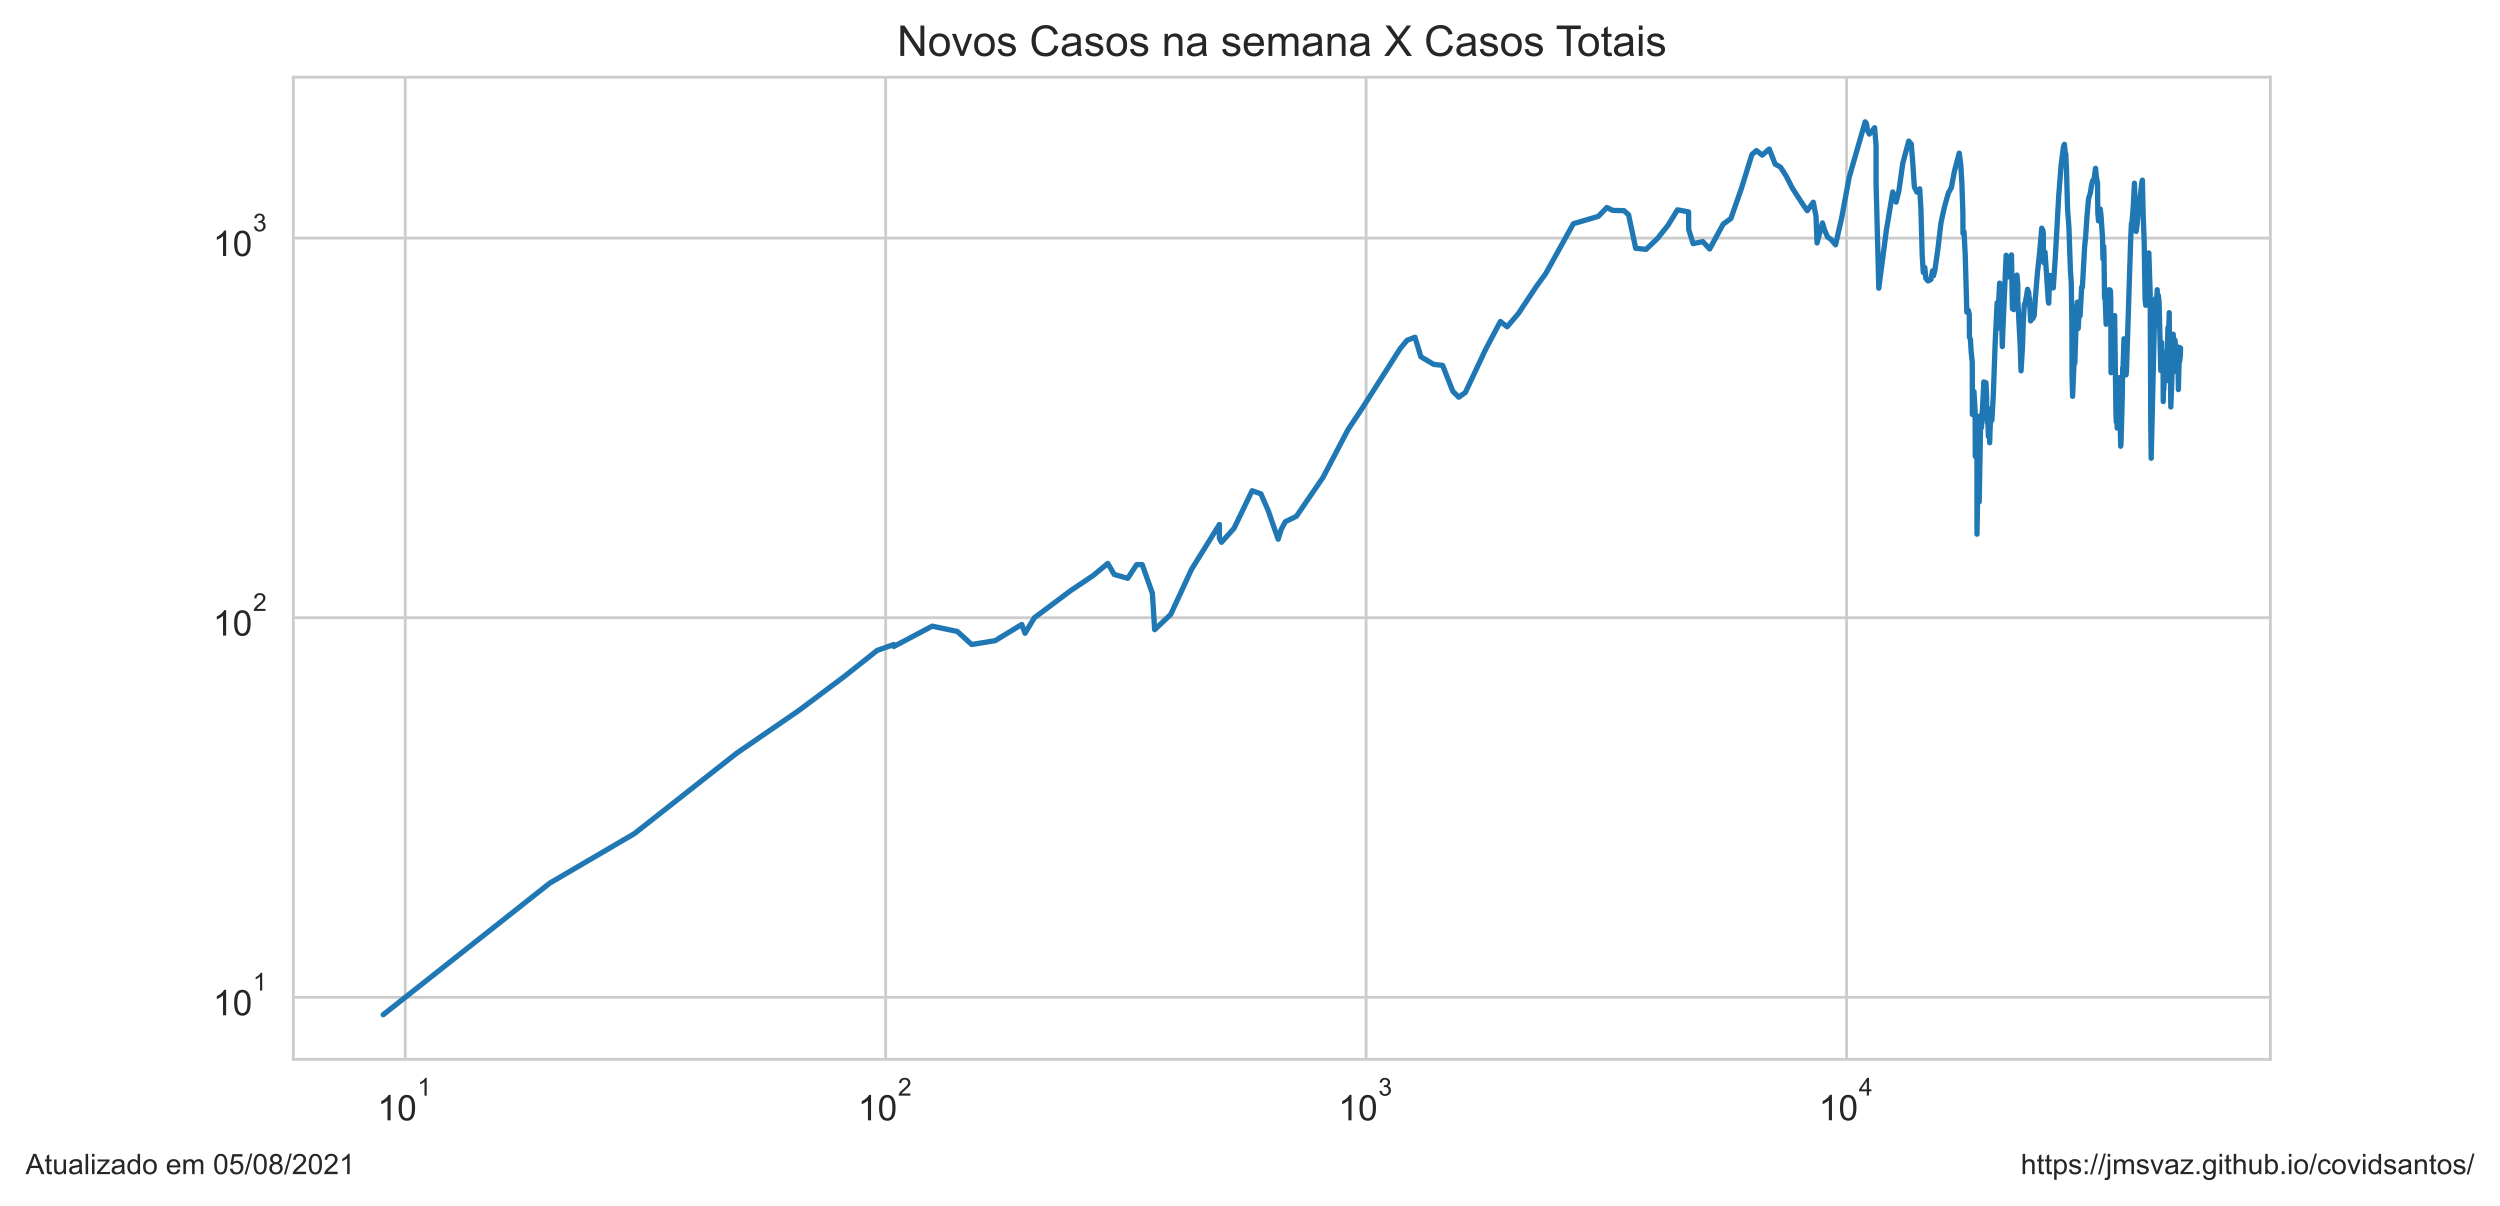
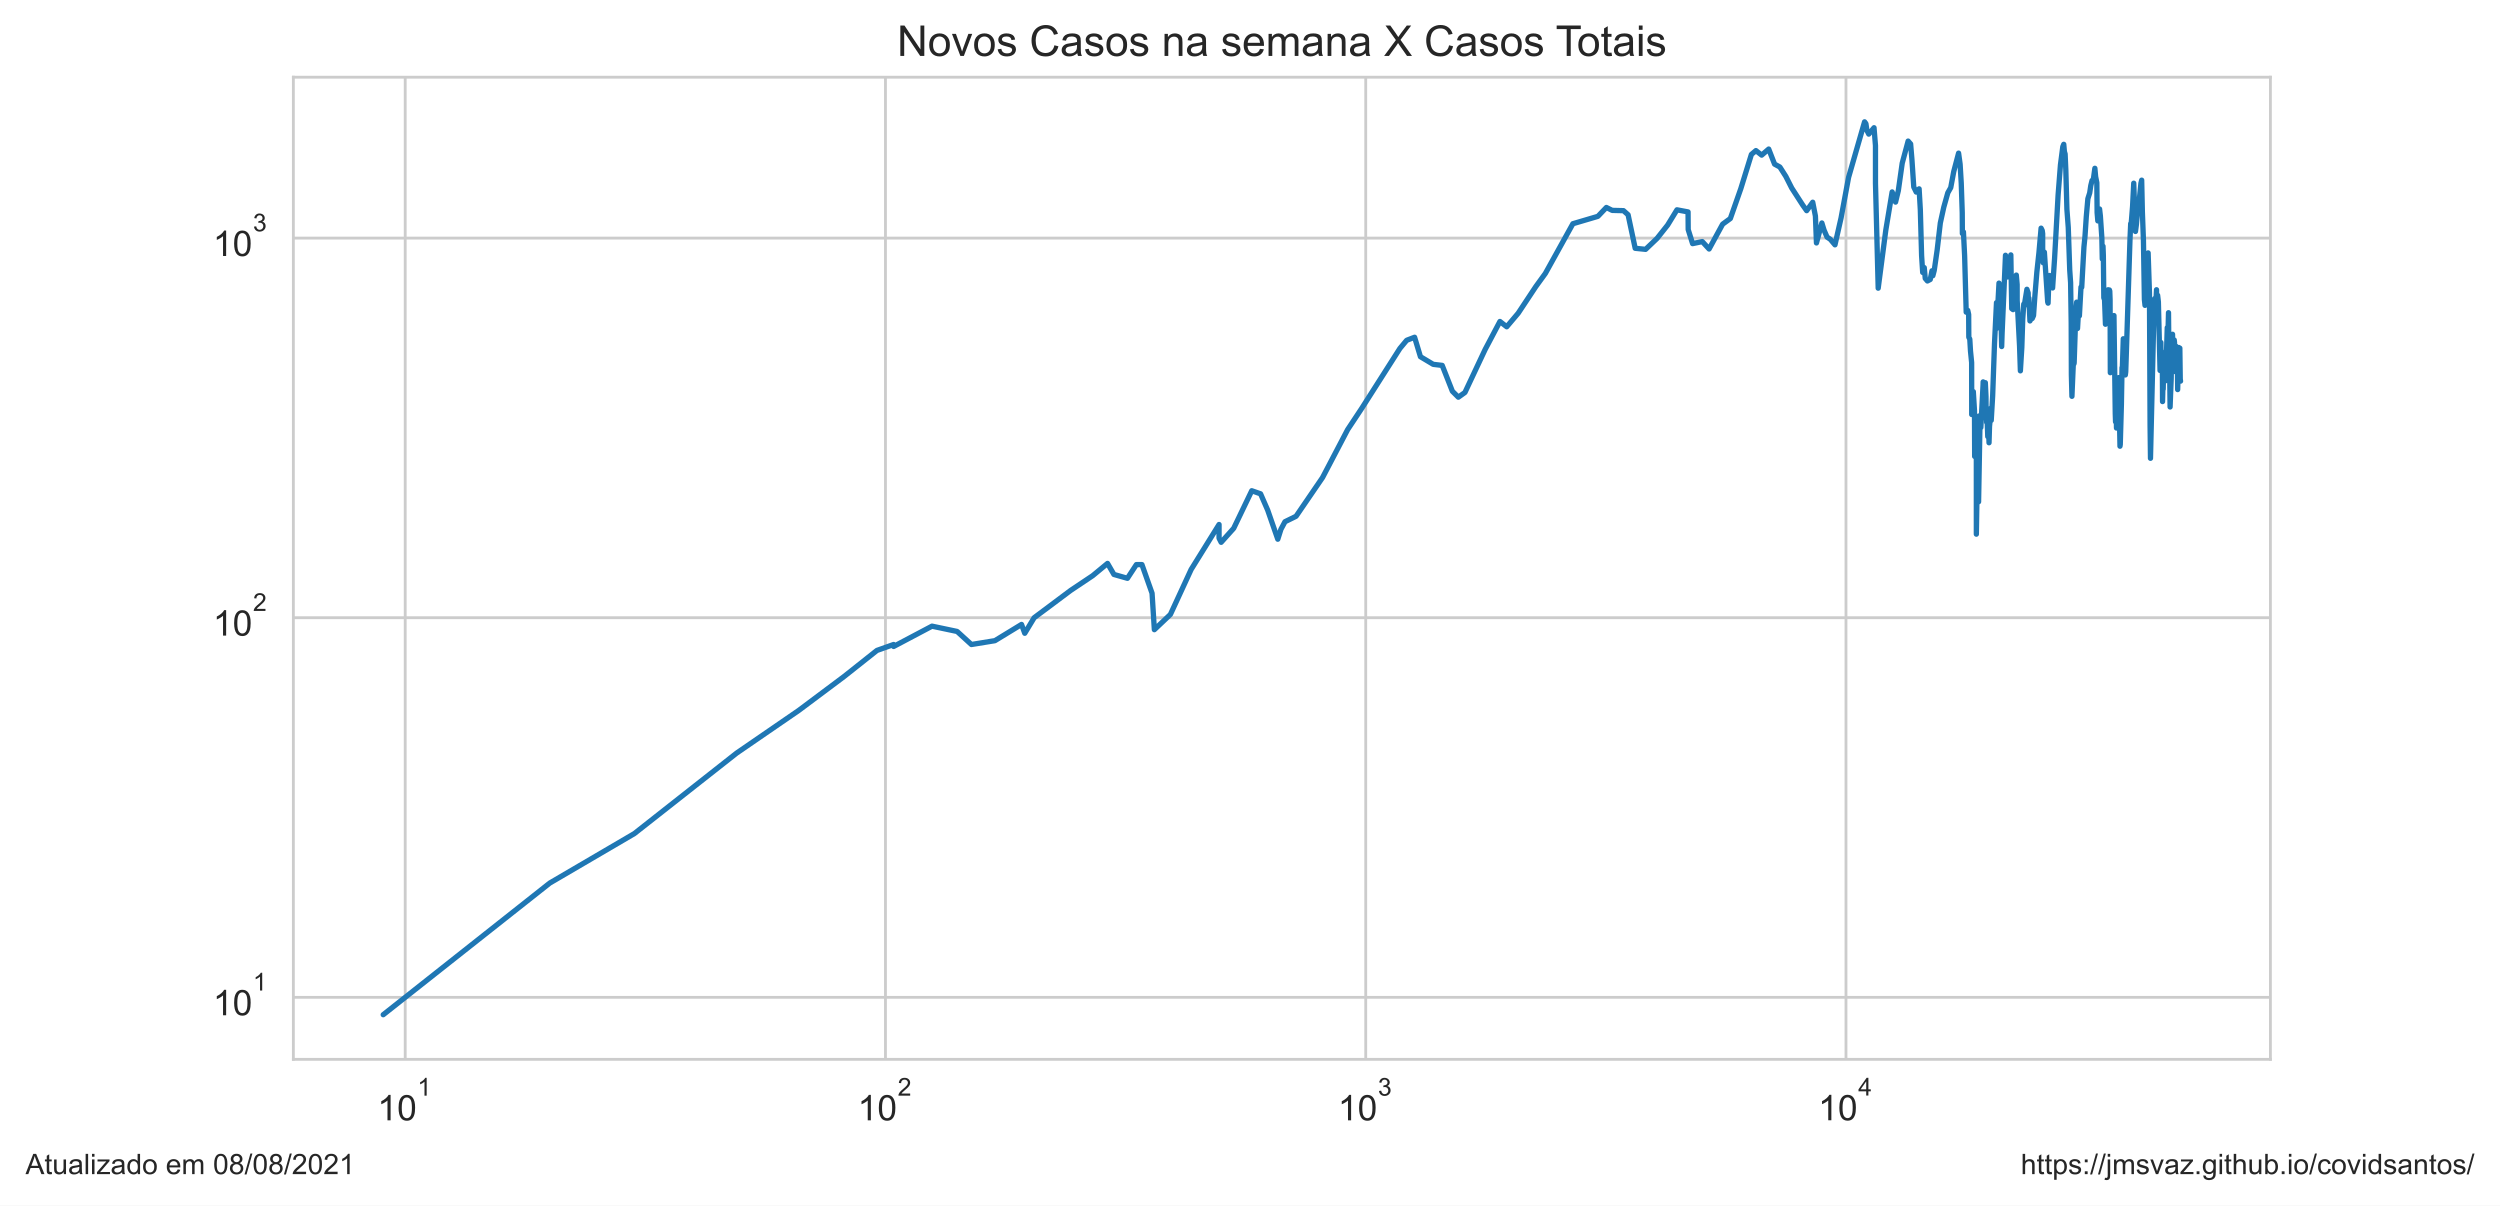
<svg xmlns="http://www.w3.org/2000/svg" xmlns:xlink="http://www.w3.org/1999/xlink" height="340.273pt" version="1.1" viewBox="0 0 705.6 340.273" width="705.6pt">
  <defs>
    <style type="text/css">*{stroke-linecap:butt;stroke-linejoin:round;}</style>
  </defs>
  <g id="figure_1">
    <g id="patch_1">
      <path d="M 0 340.273  L 705.6 340.273  L 705.6 0  L 0 0  z " style="fill:#ffffff;" />
    </g>
    <g id="axes_1">
      <g id="patch_2">
        <path d="M 82.8 298.989  L 640.8 298.989  L 640.8 21.789  L 82.8 21.789  z " style="fill:#ffffff;" />
      </g>
      <g id="matplotlib.axis_1">
        <g id="xtick_1">
          <g id="line2d_1">
-             <path clip-path="url(#pe16bc8bb49)" d="M 114.368 298.989  L 114.368 21.789  " style="fill:none;stroke:#cccccc;stroke-linecap:round;stroke-width:0.8;" />
+             <path clip-path="url(#p29bda30586)" d="M 114.366 298.989  L 114.366 21.789  " style="fill:none;stroke:#cccccc;stroke-linecap:round;stroke-width:0.8;" />
          </g>
          <g id="text_1">
-             <g style="fill:#262626;" transform="translate(106.5184 316.3019)scale(0.1 -0.1)">
+             <g style="fill:#262626;" transform="translate(106.516 316.3019)scale(0.1 -0.1)">
              <defs>
                <path d="M 2384 0  L 1822 0  L 1822 3584  Q 1619 3391 1289 3197  Q 959 3003 697 2906  L 697 3450  Q 1169 3672 1522 3987  Q 1875 4303 2022 4600  L 2384 4600  L 2384 0  z " id="ArialMT-31" transform="scale(0.015625)" />
                <path d="M 266 2259  Q 266 3072 433 3567  Q 600 4063 929 4331  Q 1259 4600 1759 4600  Q 2128 4600 2406 4451  Q 2684 4303 2865 4023  Q 3047 3744 3150 3342  Q 3253 2941 3253 2259  Q 3253 1453 3087 958  Q 2922 463 2592 192  Q 2263 -78 1759 -78  Q 1097 -78 719 397  Q 266 969 266 2259  z M 844 2259  Q 844 1131 1108 757  Q 1372 384 1759 384  Q 2147 384 2411 759  Q 2675 1134 2675 2259  Q 2675 3391 2411 3762  Q 2147 4134 1753 4134  Q 1366 4134 1134 3806  Q 844 3388 844 2259  z " id="ArialMT-30" transform="scale(0.015625)" />
              </defs>
              <use transform="translate(0 0.99375)" xlink:href="#ArialMT-31" />
              <use transform="translate(55.61523 0.99375)" xlink:href="#ArialMT-30" />
              <use transform="translate(112.9728 70.6875)scale(0.7)" xlink:href="#ArialMT-31" />
            </g>
          </g>
        </g>
        <g id="xtick_2">
          <g id="line2d_2">
-             <path clip-path="url(#pe16bc8bb49)" d="M 249.97 298.989  L 249.97 21.789  " style="fill:none;stroke:#cccccc;stroke-linecap:round;stroke-width:0.8;" />
+             <path clip-path="url(#p29bda30586)" d="M 249.914 298.989  L 249.914 21.789  " style="fill:none;stroke:#cccccc;stroke-linecap:round;stroke-width:0.8;" />
          </g>
          <g id="text_2">
-             <g style="fill:#262626;" transform="translate(242.1203 316.3019)scale(0.1 -0.1)">
+             <g style="fill:#262626;" transform="translate(242.064 316.3019)scale(0.1 -0.1)">
              <defs>
                <path d="M 3222 541  L 3222 0  L 194 0  Q 188 203 259 391  Q 375 700 629 1000  Q 884 1300 1366 1694  Q 2113 2306 2375 2664  Q 2638 3022 2638 3341  Q 2638 3675 2398 3904  Q 2159 4134 1775 4134  Q 1369 4134 1125 3890  Q 881 3647 878 3216  L 300 3275  Q 359 3922 746 4261  Q 1134 4600 1788 4600  Q 2447 4600 2831 4234  Q 3216 3869 3216 3328  Q 3216 3053 3103 2787  Q 2991 2522 2730 2228  Q 2469 1934 1863 1422  Q 1356 997 1212 845  Q 1069 694 975 541  L 3222 541  z " id="ArialMT-32" transform="scale(0.015625)" />
              </defs>
              <use transform="translate(0 0.99375)" xlink:href="#ArialMT-31" />
              <use transform="translate(55.61523 0.99375)" xlink:href="#ArialMT-30" />
              <use transform="translate(112.9728 70.6875)scale(0.7)" xlink:href="#ArialMT-32" />
            </g>
          </g>
        </g>
        <g id="xtick_3">
          <g id="line2d_3">
-             <path clip-path="url(#pe16bc8bb49)" d="M 385.572 298.989  L 385.572 21.789  " style="fill:none;stroke:#cccccc;stroke-linecap:round;stroke-width:0.8;" />
+             <path clip-path="url(#p29bda30586)" d="M 385.462 298.989  L 385.462 21.789  " style="fill:none;stroke:#cccccc;stroke-linecap:round;stroke-width:0.8;" />
          </g>
          <g id="text_3">
-             <g style="fill:#262626;" transform="translate(377.7222 316.3019)scale(0.1 -0.1)">
+             <g style="fill:#262626;" transform="translate(377.612 316.3019)scale(0.1 -0.1)">
              <defs>
                <path d="M 269 1209  L 831 1284  Q 928 806 1161 595  Q 1394 384 1728 384  Q 2125 384 2398 659  Q 2672 934 2672 1341  Q 2672 1728 2419 1979  Q 2166 2231 1775 2231  Q 1616 2231 1378 2169  L 1441 2663  Q 1497 2656 1531 2656  Q 1891 2656 2178 2843  Q 2466 3031 2466 3422  Q 2466 3731 2256 3934  Q 2047 4138 1716 4138  Q 1388 4138 1169 3931  Q 950 3725 888 3313  L 325 3413  Q 428 3978 793 4289  Q 1159 4600 1703 4600  Q 2078 4600 2393 4439  Q 2709 4278 2876 4000  Q 3044 3722 3044 3409  Q 3044 3113 2884 2869  Q 2725 2625 2413 2481  Q 2819 2388 3044 2092  Q 3269 1797 3269 1353  Q 3269 753 2831 336  Q 2394 -81 1725 -81  Q 1122 -81 723 278  Q 325 638 269 1209  z " id="ArialMT-33" transform="scale(0.015625)" />
              </defs>
              <use transform="translate(0 0.99375)" xlink:href="#ArialMT-31" />
              <use transform="translate(55.61523 0.99375)" xlink:href="#ArialMT-30" />
              <use transform="translate(112.9728 70.6875)scale(0.7)" xlink:href="#ArialMT-33" />
            </g>
          </g>
        </g>
        <g id="xtick_4">
          <g id="line2d_4">
-             <path clip-path="url(#pe16bc8bb49)" d="M 521.174 298.989  L 521.174 21.789  " style="fill:none;stroke:#cccccc;stroke-linecap:round;stroke-width:0.8;" />
+             <path clip-path="url(#p29bda30586)" d="M 521.01 298.989  L 521.01 21.789  " style="fill:none;stroke:#cccccc;stroke-linecap:round;stroke-width:0.8;" />
          </g>
          <g id="text_4">
-             <g style="fill:#262626;" transform="translate(513.3241 316.2019)scale(0.1 -0.1)">
+             <g style="fill:#262626;" transform="translate(513.1599 316.2019)scale(0.1 -0.1)">
              <defs>
                <path d="M 2069 0  L 2069 1097  L 81 1097  L 81 1613  L 2172 4581  L 2631 4581  L 2631 1613  L 3250 1613  L 3250 1097  L 2631 1097  L 2631 0  L 2069 0  z M 2069 1613  L 2069 3678  L 634 1613  L 2069 1613  z " id="ArialMT-34" transform="scale(0.015625)" />
              </defs>
              <use transform="translate(0 0.201563)" xlink:href="#ArialMT-31" />
              <use transform="translate(55.61523 0.201563)" xlink:href="#ArialMT-30" />
              <use transform="translate(112.9728 69.89531)scale(0.7)" xlink:href="#ArialMT-34" />
            </g>
          </g>
        </g>
        <g id="xtick_5" />
        <g id="xtick_6" />
        <g id="xtick_7" />
        <g id="xtick_8" />
        <g id="xtick_9" />
        <g id="xtick_10" />
        <g id="xtick_11" />
        <g id="xtick_12" />
        <g id="xtick_13" />
        <g id="xtick_14" />
        <g id="xtick_15" />
        <g id="xtick_16" />
        <g id="xtick_17" />
        <g id="xtick_18" />
        <g id="xtick_19" />
        <g id="xtick_20" />
        <g id="xtick_21" />
        <g id="xtick_22" />
        <g id="xtick_23" />
        <g id="xtick_24" />
        <g id="xtick_25" />
        <g id="xtick_26" />
        <g id="xtick_27" />
        <g id="xtick_28" />
        <g id="xtick_29" />
        <g id="xtick_30" />
        <g id="xtick_31" />
        <g id="xtick_32" />
        <g id="xtick_33" />
        <g id="xtick_34" />
        <g id="xtick_35" />
        <g id="xtick_36" />
        <g id="xtick_37" />
        <g id="xtick_38" />
      </g>
      <g id="matplotlib.axis_2">
        <g id="ytick_1">
          <g id="line2d_5">
-             <path clip-path="url(#pe16bc8bb49)" d="M 82.8 281.487  L 640.8 281.487  " style="fill:none;stroke:#cccccc;stroke-linecap:round;stroke-width:0.8;" />
+             <path clip-path="url(#p29bda30586)" d="M 82.8 281.487  L 640.8 281.487  " style="fill:none;stroke:#cccccc;stroke-linecap:round;stroke-width:0.8;" />
          </g>
          <g id="text_5">
            <g style="fill:#262626;" transform="translate(60.1 286.643)scale(0.1 -0.1)">
              <use transform="translate(0 0.99375)" xlink:href="#ArialMT-31" />
              <use transform="translate(55.61523 0.99375)" xlink:href="#ArialMT-30" />
              <use transform="translate(112.9728 70.6875)scale(0.7)" xlink:href="#ArialMT-31" />
            </g>
          </g>
        </g>
        <g id="ytick_2">
          <g id="line2d_6">
-             <path clip-path="url(#pe16bc8bb49)" d="M 82.8 174.342  L 640.8 174.342  " style="fill:none;stroke:#cccccc;stroke-linecap:round;stroke-width:0.8;" />
+             <path clip-path="url(#p29bda30586)" d="M 82.8 174.342  L 640.8 174.342  " style="fill:none;stroke:#cccccc;stroke-linecap:round;stroke-width:0.8;" />
          </g>
          <g id="text_6">
            <g style="fill:#262626;" transform="translate(60.1 179.4987)scale(0.1 -0.1)">
              <use transform="translate(0 0.99375)" xlink:href="#ArialMT-31" />
              <use transform="translate(55.61523 0.99375)" xlink:href="#ArialMT-30" />
              <use transform="translate(112.9728 70.6875)scale(0.7)" xlink:href="#ArialMT-32" />
            </g>
          </g>
        </g>
        <g id="ytick_3">
          <g id="line2d_7">
-             <path clip-path="url(#pe16bc8bb49)" d="M 82.8 67.198  L 640.8 67.198  " style="fill:none;stroke:#cccccc;stroke-linecap:round;stroke-width:0.8;" />
+             <path clip-path="url(#p29bda30586)" d="M 82.8 67.198  L 640.8 67.198  " style="fill:none;stroke:#cccccc;stroke-linecap:round;stroke-width:0.8;" />
          </g>
          <g id="text_7">
            <g style="fill:#262626;" transform="translate(60.1 72.35434)scale(0.1 -0.1)">
              <use transform="translate(0 0.99375)" xlink:href="#ArialMT-31" />
              <use transform="translate(55.61523 0.99375)" xlink:href="#ArialMT-30" />
              <use transform="translate(112.9728 70.6875)scale(0.7)" xlink:href="#ArialMT-33" />
            </g>
          </g>
        </g>
        <g id="ytick_4" />
        <g id="ytick_5" />
        <g id="ytick_6" />
        <g id="ytick_7" />
        <g id="ytick_8" />
        <g id="ytick_9" />
        <g id="ytick_10" />
        <g id="ytick_11" />
        <g id="ytick_12" />
        <g id="ytick_13" />
        <g id="ytick_14" />
        <g id="ytick_15" />
        <g id="ytick_16" />
        <g id="ytick_17" />
        <g id="ytick_18" />
        <g id="ytick_19" />
        <g id="ytick_20" />
        <g id="ytick_21" />
        <g id="ytick_22" />
        <g id="ytick_23" />
      </g>
      <g id="line2d_8">
-         <path clip-path="url(#pe16bc8bb49)" d="M 108.164 286.389  L 155.189 249.233  L 179.067 235.269  L 207.96 212.544  L 225.5 200.499  L 238.283 190.939  L 247.566 183.577  L 252.28 181.905  L 252.28 182.455  L 263.111 176.729  L 270.205 178.222  L 274.24 181.905  L 280.872 180.823  L 288.386 176.242  L 289.3 178.731  L 291.957 174.342  L 302.259 166.641  L 308.464 162.493  L 312.672 159.019  L 314.472 162.134  L 318.285 163.22  L 320.815 159.355  L 322.385 159.355  L 325.242 167.436  L 325.895 177.719  L 330.421 173.421  L 336.279 160.724  L 344.16 148.037  L 344.16 151.894  L 344.752 153.057  L 348.294 149.107  L 353.391 138.508  L 355.88 139.377  L 357.893 143.988  L 360.744 152.182  L 361.635 149.378  L 362.773 147.251  L 365.898 145.716  L 373.38 134.783  L 380.469 121.248  L 384.442 115.258  L 395.22 98.348  L 397.138 96.043  L 399.369 95.186  L 401.023 100.678  L 404.625 102.829  L 407.169 103.13  L 410.036 110.42  L 411.722 112.1  L 413.582 110.775  L 419.298 98.622  L 423.465 90.736  L 425.383 92.226  L 428.617 88.403  L 433.59 80.896  L 436.289 77.176  L 444.066 63.145  L 451.128 61.06  L 453.517 58.559  L 455.165 59.378  L 458.348 59.457  L 459.651 60.614  L 461.659 70.077  L 464.594 70.375  L 467.828 67.291  L 470.811 63.531  L 473.451 59.221  L 476.584 59.813  L 476.622 64.795  L 477.864 68.76  L 480.601 68.186  L 482.528 70.276  L 486.34 63.274  L 488.523 61.676  L 491.482 53.234  L 494.467 43.587  L 495.741 42.507  L 497.369 43.783  L 499.356 42.071  L 501.013 46.327  L 502.503 47.137  L 504.185 49.78  L 505.851 53.062  L 508.953 57.869  L 510.073 59.457  L 511.783 57.076  L 512.545 60.979  L 512.837 68.567  L 514.364 62.933  L 514.976 64.928  L 515.827 66.92  L 516.742 67.525  L 518.066 69.098  L 519.786 61.511  L 521.906 50.069  L 526.422 34.389  L 526.803 34.898  L 527.075 36.796  L 527.606 37.848  L 529.092 36.051  L 529.502 41.105  L 529.502 51.741  L 530.269 81.335  L 532.419 64.928  L 534.207 54.174  L 535.171 57.039  L 535.951 53.823  L 537.049 46.061  L 538.721 39.821  L 539.425 40.629  L 539.787 44.951  L 540.312 52.788  L 541.01 54.209  L 541.825 53.303  L 542.164 59.182  L 542.525 72.152  L 542.832 76.889  L 543.271 75.533  L 543.553 78.581  L 544.166 79.3  L 544.966 78.879  L 545.451 76.432  L 545.701 77.815  L 546.091 76.319  L 546.923 70.525  L 547.81 62.933  L 548.787 58.482  L 549.925 54.42  L 550.751 52.959  L 551.6 48.424  L 552.968 43.224  L 553.399 46.357  L 553.718 51.674  L 553.999 60.012  L 554.036 65.913  L 554.339 65.463  L 554.673 72.204  L 555.118 88.11  L 555.557 87.603  L 555.812 88.772  L 555.855 95.186  L 556.129 95.699  L 556.33 99.081  L 556.653 102.331  L 556.673 116.989  L 556.924 116.989  L 557.129 110.538  L 557.457 115.916  L 557.505 128.819  L 557.762 117.261  L 557.98 128.47  L 557.983 150.759  L 558.263 133.605  L 558.613 141.626  L 558.613 141.626  L 559.048 117.261  L 559.249 120.657  L 559.881 108.573  L 559.902 107.787  L 559.902 114.997  L 560.304 108.686  L 560.518 108.01  L 560.699 111.856  L 560.75 118.226  L 560.892 118.226  L 560.892 119.212  L 560.955 116.315  L 561.206 123.222  L 561.456 121.248  L 561.563 124.96  L 561.702 120.364  L 561.882 118.365  L 562.012 115.258  L 562.185 118.646  L 562.586 111.735  L 563.106 97.005  L 563.669 85.418  L 563.689 92.706  L 564.378 79.907  L 564.646 82.549  L 564.91 88.403  L 565.133 97.806  L 565.256 94.012  L 565.256 94.012  L 566.212 72.049  L 566.611 77.292  L 566.828 78.167  L 567.148 76.774  L 567.72 71.946  L 567.72 71.946  L 567.973 87.1  L 568.349 87.387  L 568.839 80.337  L 569.265 77.64  L 569.501 80.337  L 569.509 85.144  L 569.517 84.939  L 570.184 97.716  L 570.417 104.666  L 570.821 98.076  L 571.082 90.046  L 571.371 85.833  L 571.622 85.556  L 572.258 81.651  L 572.611 82.678  L 572.69 86.252  L 572.81 84.129  L 573.115 90.582  L 573.482 89.895  L 573.758 89.895  L 574.128 89.068  L 574.508 83.596  L 575.067 76.774  L 575.661 71.281  L 576.265 64.399  L 576.585 65.061  L 576.709 65.958  L 576.709 69.978  L 576.858 74.162  L 577.193 71.179  L 578.125 85.212  L 578.235 85.556  L 578.351 82.098  L 578.654 77.756  L 578.884 80.337  L 579.239 79.846  L 579.513 81.272  L 580.07 72.988  L 581.069 55.026  L 581.73 46.536  L 582.396 41.398  L 582.664 40.734  L 582.839 42.781  L 583.046 43.475  L 583.249 48.083  L 583.552 59.065  L 583.935 64.18  L 584.347 76.206  L 584.597 79.785  L 584.763 91.046  L 584.813 105.825  L 584.971 111.856  L 585.419 101.254  L 585.524 102.729  L 585.599 102.43  L 586.094 87.387  L 586.307 85.281  L 586.4 91.279  L 586.552 92.706  L 586.867 87.243  L 587.079 89.143  L 587.529 81.021  L 587.735 81.084  L 588.363 69.683  L 588.654 66.781  L 589.026 61.142  L 589.472 56.076  L 589.987 54.456  L 590.294 52.38  L 590.65 50.947  L 590.969 51.013  L 591.446 47.501  L 591.665 49.876  L 592.001 51.575  L 592.086 60.012  L 592.281 62.342  L 592.771 58.987  L 592.995 60.897  L 593.42 67.152  L 593.539 73.094  L 593.744 69.487  L 593.843 72.152  L 593.973 84.062  L 594.18 84.6  L 594.435 91.514  L 594.591 89.743  L 595.073 82.162  L 595.211 81.779  L 595.395 82.484  L 595.547 81.842  L 595.653 82.162  L 595.743 84.667  L 595.811 105.189  L 596.38 91.357  L 596.526 91.514  L 596.754 89.895  L 596.757 91.671  L 596.838 89.068  L 597.205 116.718  L 597.286 119.069  L 597.351 113.969  L 597.409 115.783  L 597.478 116.182  L 597.551 120.804  L 597.647 116.853  L 597.741 118.505  L 598.088 107.234  L 598.166 106.578  L 598.538 125.936  L 598.62 125.445  L 598.935 114.224  L 599.119 103.738  L 599.183 104.666  L 599.472 95.613  L 599.556 101.546  L 599.716 99.452  L 600.047 105.825  L 600.16 104.979  L 600.317 100.202  L 601.357 67.713  L 601.562 63.103  L 601.712 63.018  L 602.095 58.213  L 602.422 51.708  L 602.907 65.328  L 603.173 63.359  L 603.754 56.74  L 603.914 57.188  L 604.452 51.741  L 604.665 50.849  L 604.862 59.853  L 605.164 67.901  L 605.431 84.532  L 605.606 86.182  L 605.785 81.335  L 605.867 82.939  L 606.486 71.382  L 606.861 82.678  L 607.035 119.929  L 607.15 129.347  L 608.143 87.315  L 608.343 84.263  L 608.648 85.903  L 608.854 81.779  L 608.954 90.428  L 609.163 83.332  L 609.379 85.212  L 609.852 104.562  L 610.075 96.653  L 610.125 100.202  L 610.221 99.081  L 610.403 101.937  L 610.488 100.392  L 610.555 113.337  L 610.646 109.603  L 610.738 109.835  L 610.845 104.666  L 610.897 104.77  L 610.976 104.874  L 611.248 102.331  L 611.349 101.643  L 611.434 107.454  L 611.887 92.465  L 612.015 97.093  L 612.238 88.257  L 612.302 94.68  L 612.412 94.428  L 612.568 105.294  L 612.687 114.867  L 612.921 108.8  L 612.997 106.905  L 613.158 97.27  L 613.192 99.173  L 613.377 94.345  L 613.449 97.986  L 613.569 97.181  L 613.639 97.537  L 613.711 104.354  L 613.854 95.957  L 613.934 96.653  L 614.025 102.232  L 614.112 104.874  L 614.343 97.716  L 614.485 103.943  L 614.52 103.534  L 614.713 99.732  L 614.824 109.952  L 615.139 98.076  L 615.189 102.035  L 615.379 100.392  L 615.436 98.257  L 615.436 98.257  " style="fill:none;stroke:#1f77b4;stroke-linecap:round;stroke-width:1.5;" />
+         <path clip-path="url(#p29bda30586)" d="M 108.164 286.389  L 155.17 249.233  L 179.039 235.269  L 207.921 212.544  L 225.454 200.499  L 238.232 190.939  L 247.511 183.577  L 252.223 181.905  L 252.223 182.455  L 263.05 176.729  L 270.14 178.222  L 274.174 181.905  L 280.804 180.823  L 288.315 176.242  L 289.228 178.731  L 291.884 174.342  L 302.182 166.641  L 308.384 162.493  L 312.591 159.019  L 314.39 162.134  L 318.202 163.22  L 320.73 159.355  L 322.3 159.355  L 325.156 167.436  L 325.808 177.719  L 330.333 173.421  L 336.189 160.724  L 344.066 148.037  L 344.066 151.894  L 344.658 153.057  L 348.199 149.107  L 353.294 138.508  L 355.782 139.377  L 357.794 143.988  L 360.644 152.182  L 361.534 149.378  L 362.672 147.251  L 365.796 145.716  L 373.275 134.783  L 380.361 121.248  L 384.333 115.258  L 395.106 98.348  L 397.023 96.043  L 399.254 95.186  L 400.907 100.678  L 404.508 102.829  L 407.05 103.13  L 409.917 110.42  L 411.602 112.1  L 413.46 110.775  L 419.174 98.622  L 423.339 90.736  L 425.257 92.226  L 428.49 88.403  L 433.461 80.896  L 436.159 77.176  L 443.932 63.145  L 450.992 61.06  L 453.38 58.559  L 455.028 59.378  L 458.208 59.457  L 459.511 60.614  L 461.518 70.077  L 464.452 70.375  L 467.685 67.291  L 470.667 63.531  L 473.306 59.221  L 476.438 59.813  L 476.476 64.795  L 477.717 68.76  L 480.453 68.186  L 482.379 70.276  L 486.19 63.274  L 488.372 61.676  L 491.33 53.234  L 494.313 43.587  L 495.587 42.507  L 497.215 43.783  L 499.2 42.071  L 500.857 46.327  L 502.346 47.137  L 504.028 49.78  L 505.693 53.062  L 508.794 57.869  L 509.913 59.457  L 511.623 57.076  L 512.384 60.979  L 512.676 68.567  L 514.203 62.933  L 514.814 64.928  L 515.665 66.92  L 516.579 67.525  L 517.904 69.098  L 519.622 61.511  L 521.741 50.069  L 526.256 34.389  L 526.637 34.898  L 526.909 36.796  L 527.439 37.848  L 528.924 36.051  L 529.335 41.105  L 529.335 51.741  L 530.101 81.335  L 532.251 64.928  L 534.037 54.174  L 535.001 57.039  L 535.781 53.823  L 536.879 46.061  L 538.55 39.821  L 539.254 40.629  L 539.615 44.951  L 540.141 52.788  L 540.838 54.209  L 541.652 53.303  L 541.991 59.182  L 542.353 72.152  L 542.659 76.889  L 543.098 75.533  L 543.38 78.581  L 543.993 79.3  L 544.792 78.879  L 545.278 76.432  L 545.527 77.815  L 545.917 76.319  L 546.748 70.525  L 547.635 62.933  L 548.612 58.482  L 549.75 54.42  L 550.575 52.959  L 551.424 48.424  L 552.791 43.224  L 553.222 46.357  L 553.541 51.674  L 553.822 60.012  L 553.859 65.913  L 554.161 65.463  L 554.496 72.204  L 554.941 88.11  L 555.379 87.603  L 555.635 88.772  L 555.677 95.186  L 555.951 95.699  L 556.152 99.081  L 556.475 102.331  L 556.495 116.989  L 556.745 116.989  L 556.95 110.538  L 557.279 115.916  L 557.326 128.819  L 557.583 117.261  L 557.801 128.47  L 557.804 150.759  L 558.084 133.605  L 558.434 141.626  L 558.434 141.626  L 558.869 117.261  L 559.07 120.657  L 559.701 108.573  L 559.723 107.787  L 559.723 114.997  L 560.124 108.686  L 560.339 108.01  L 560.519 111.856  L 560.571 118.226  L 560.712 118.226  L 560.712 119.212  L 560.775 116.315  L 561.026 123.222  L 561.276 121.248  L 561.383 124.96  L 561.522 120.364  L 561.702 118.365  L 561.832 115.258  L 562.005 118.646  L 562.406 111.735  L 562.925 97.005  L 563.488 85.418  L 563.508 92.706  L 564.196 79.907  L 564.464 82.549  L 564.728 88.403  L 564.952 97.806  L 565.074 94.012  L 565.074 94.012  L 566.03 72.049  L 566.429 77.292  L 566.646 78.167  L 566.965 76.774  L 567.537 71.946  L 567.537 71.946  L 567.79 87.1  L 568.167 87.387  L 568.656 80.337  L 569.082 77.64  L 569.318 80.337  L 569.326 85.144  L 569.333 84.939  L 570 97.716  L 570.233 104.666  L 570.637 98.076  L 570.898 90.046  L 571.187 85.833  L 571.438 85.556  L 572.074 81.651  L 572.427 82.678  L 572.505 86.252  L 572.625 84.129  L 572.931 90.582  L 573.297 89.895  L 573.573 89.895  L 573.943 89.068  L 574.323 83.596  L 574.882 76.774  L 575.475 71.281  L 576.079 64.399  L 576.399 65.061  L 576.523 65.958  L 576.523 69.978  L 576.672 74.162  L 577.007 71.179  L 577.939 85.212  L 578.048 85.556  L 578.164 82.098  L 578.467 77.756  L 578.697 80.337  L 579.052 79.846  L 579.325 81.272  L 579.882 72.988  L 580.881 55.026  L 581.541 46.536  L 582.207 41.398  L 582.475 40.734  L 582.651 42.781  L 582.857 43.475  L 583.061 48.083  L 583.363 59.065  L 583.746 64.18  L 584.158 76.206  L 584.407 79.785  L 584.574 91.046  L 584.623 105.825  L 584.781 111.856  L 585.23 101.254  L 585.334 102.729  L 585.409 102.43  L 585.904 87.387  L 586.117 85.281  L 586.21 91.279  L 586.362 92.706  L 586.677 87.243  L 586.889 89.143  L 587.339 81.021  L 587.545 81.084  L 588.172 69.683  L 588.463 66.781  L 588.835 61.142  L 589.281 56.076  L 589.796 54.456  L 590.102 52.38  L 590.458 50.947  L 590.777 51.013  L 591.254 47.501  L 591.473 49.876  L 591.809 51.575  L 591.893 60.012  L 592.089 62.342  L 592.578 58.987  L 592.803 60.897  L 593.227 67.152  L 593.346 73.094  L 593.551 69.487  L 593.65 72.152  L 593.78 84.062  L 593.987 84.6  L 594.242 91.514  L 594.398 89.743  L 594.88 82.162  L 595.017 81.779  L 595.201 82.484  L 595.353 81.842  L 595.459 82.162  L 595.549 84.667  L 595.617 105.189  L 596.186 91.357  L 596.332 91.514  L 596.559 89.895  L 596.563 91.671  L 596.644 89.068  L 597.011 116.718  L 597.092 119.069  L 597.157 113.969  L 597.215 115.783  L 597.284 116.182  L 597.356 120.804  L 597.453 116.853  L 597.546 118.505  L 597.893 107.234  L 597.971 106.578  L 598.343 125.936  L 598.425 125.445  L 598.74 114.224  L 598.924 103.738  L 598.988 104.666  L 599.277 95.613  L 599.361 101.546  L 599.521 99.452  L 599.852 105.825  L 599.964 104.979  L 600.121 100.202  L 601.161 67.713  L 601.366 63.103  L 601.516 63.018  L 601.898 58.213  L 602.225 51.708  L 602.711 65.328  L 602.976 63.359  L 603.557 56.74  L 603.717 57.188  L 604.255 51.741  L 604.468 50.849  L 604.664 59.853  L 604.966 67.901  L 605.233 84.532  L 605.409 86.182  L 605.587 81.335  L 605.669 82.939  L 606.288 71.382  L 606.663 82.678  L 606.837 119.929  L 606.952 129.347  L 607.944 87.315  L 608.144 84.263  L 608.449 85.903  L 608.655 81.779  L 608.755 90.428  L 608.964 83.332  L 609.18 85.212  L 609.652 104.562  L 609.875 96.653  L 609.926 100.202  L 610.022 99.081  L 610.203 101.937  L 610.289 100.392  L 610.356 113.337  L 610.446 109.603  L 610.539 109.835  L 610.645 104.666  L 610.697 104.77  L 610.776 104.874  L 611.049 102.331  L 611.149 101.643  L 611.234 107.454  L 611.687 92.465  L 611.815 97.093  L 612.038 88.257  L 612.101 94.68  L 612.212 94.428  L 612.368 105.294  L 612.486 114.867  L 612.721 108.8  L 612.796 106.905  L 612.957 97.27  L 612.992 99.173  L 613.176 94.345  L 613.248 97.986  L 613.368 97.181  L 613.438 97.537  L 613.51 104.354  L 613.653 95.957  L 613.733 96.653  L 613.824 102.232  L 613.911 104.874  L 614.141 97.716  L 614.284 103.943  L 614.319 103.534  L 614.512 99.732  L 614.622 109.952  L 614.937 98.076  L 614.987 102.035  L 615.178 100.392  L 615.235 98.257  L 615.351 107.014  L 615.436 107.565  L 615.436 107.565  " style="fill:none;stroke:#1f77b4;stroke-linecap:round;stroke-width:1.5;" />
      </g>
      <g id="patch_3">
        <path d="M 82.8 298.989  L 82.8 21.789  " style="fill:none;stroke:#cccccc;stroke-linecap:square;stroke-linejoin:miter;stroke-width:0.8;" />
      </g>
      <g id="patch_4">
        <path d="M 640.8 298.989  L 640.8 21.789  " style="fill:none;stroke:#cccccc;stroke-linecap:square;stroke-linejoin:miter;stroke-width:0.8;" />
      </g>
      <g id="patch_5">
        <path d="M 82.8 298.989  L 640.8 298.989  " style="fill:none;stroke:#cccccc;stroke-linecap:square;stroke-linejoin:miter;stroke-width:0.8;" />
      </g>
      <g id="patch_6">
        <path d="M 82.8 21.789  L 640.8 21.789  " style="fill:none;stroke:#cccccc;stroke-linecap:square;stroke-linejoin:miter;stroke-width:0.8;" />
      </g>
      <g id="text_8">
        <g style="fill:#262626;" transform="translate(253.1953 15.78937)scale(0.12 -0.12)">
          <defs>
            <path d="M 488 0  L 488 4581  L 1109 4581  L 3516 984  L 3516 4581  L 4097 4581  L 4097 0  L 3475 0  L 1069 3600  L 1069 0  L 488 0  z " id="ArialMT-4e" transform="scale(0.015625)" />
            <path d="M 213 1659  Q 213 2581 725 3025  Q 1153 3394 1769 3394  Q 2453 3394 2887 2945  Q 3322 2497 3322 1706  Q 3322 1066 3130 698  Q 2938 331 2570 128  Q 2203 -75 1769 -75  Q 1072 -75 642 372  Q 213 819 213 1659  z M 791 1659  Q 791 1022 1069 705  Q 1347 388 1769 388  Q 2188 388 2466 706  Q 2744 1025 2744 1678  Q 2744 2294 2464 2611  Q 2184 2928 1769 2928  Q 1347 2928 1069 2612  Q 791 2297 791 1659  z " id="ArialMT-6f" transform="scale(0.015625)" />
            <path d="M 1344 0  L 81 3319  L 675 3319  L 1388 1331  Q 1503 1009 1600 663  Q 1675 925 1809 1294  L 2547 3319  L 3125 3319  L 1869 0  L 1344 0  z " id="ArialMT-76" transform="scale(0.015625)" />
            <path d="M 197 991  L 753 1078  Q 800 744 1014 566  Q 1228 388 1613 388  Q 2000 388 2187 545  Q 2375 703 2375 916  Q 2375 1106 2209 1216  Q 2094 1291 1634 1406  Q 1016 1563 777 1677  Q 538 1791 414 1992  Q 291 2194 291 2438  Q 291 2659 392 2848  Q 494 3038 669 3163  Q 800 3259 1026 3326  Q 1253 3394 1513 3394  Q 1903 3394 2198 3281  Q 2494 3169 2634 2976  Q 2775 2784 2828 2463  L 2278 2388  Q 2241 2644 2061 2787  Q 1881 2931 1553 2931  Q 1166 2931 1000 2803  Q 834 2675 834 2503  Q 834 2394 903 2306  Q 972 2216 1119 2156  Q 1203 2125 1616 2013  Q 2213 1853 2448 1751  Q 2684 1650 2818 1456  Q 2953 1263 2953 975  Q 2953 694 2789 445  Q 2625 197 2315 61  Q 2006 -75 1616 -75  Q 969 -75 630 194  Q 291 463 197 991  z " id="ArialMT-73" transform="scale(0.015625)" />
            <path id="ArialMT-20" transform="scale(0.015625)" />
            <path d="M 3763 1606  L 4369 1453  Q 4178 706 3683 314  Q 3188 -78 2472 -78  Q 1731 -78 1267 223  Q 803 525 561 1097  Q 319 1669 319 2325  Q 319 3041 592 3573  Q 866 4106 1370 4382  Q 1875 4659 2481 4659  Q 3169 4659 3637 4309  Q 4106 3959 4291 3325  L 3694 3184  Q 3534 3684 3231 3912  Q 2928 4141 2469 4141  Q 1941 4141 1586 3887  Q 1231 3634 1087 3207  Q 944 2781 944 2328  Q 944 1744 1114 1308  Q 1284 872 1643 656  Q 2003 441 2422 441  Q 2931 441 3284 734  Q 3638 1028 3763 1606  z " id="ArialMT-43" transform="scale(0.015625)" />
            <path d="M 2588 409  Q 2275 144 1986 34  Q 1697 -75 1366 -75  Q 819 -75 525 192  Q 231 459 231 875  Q 231 1119 342 1320  Q 453 1522 633 1644  Q 813 1766 1038 1828  Q 1203 1872 1538 1913  Q 2219 1994 2541 2106  Q 2544 2222 2544 2253  Q 2544 2597 2384 2738  Q 2169 2928 1744 2928  Q 1347 2928 1158 2789  Q 969 2650 878 2297  L 328 2372  Q 403 2725 575 2942  Q 747 3159 1072 3276  Q 1397 3394 1825 3394  Q 2250 3394 2515 3294  Q 2781 3194 2906 3042  Q 3031 2891 3081 2659  Q 3109 2516 3109 2141  L 3109 1391  Q 3109 606 3145 398  Q 3181 191 3288 0  L 2700 0  Q 2613 175 2588 409  z M 2541 1666  Q 2234 1541 1622 1453  Q 1275 1403 1131 1340  Q 988 1278 909 1158  Q 831 1038 831 891  Q 831 666 1001 516  Q 1172 366 1500 366  Q 1825 366 2078 508  Q 2331 650 2450 897  Q 2541 1088 2541 1459  L 2541 1666  z " id="ArialMT-61" transform="scale(0.015625)" />
            <path d="M 422 0  L 422 3319  L 928 3319  L 928 2847  Q 1294 3394 1984 3394  Q 2284 3394 2536 3286  Q 2788 3178 2913 3003  Q 3038 2828 3088 2588  Q 3119 2431 3119 2041  L 3119 0  L 2556 0  L 2556 2019  Q 2556 2363 2490 2533  Q 2425 2703 2258 2804  Q 2091 2906 1866 2906  Q 1506 2906 1245 2678  Q 984 2450 984 1813  L 984 0  L 422 0  z " id="ArialMT-6e" transform="scale(0.015625)" />
            <path d="M 2694 1069  L 3275 997  Q 3138 488 2766 206  Q 2394 -75 1816 -75  Q 1088 -75 661 373  Q 234 822 234 1631  Q 234 2469 665 2931  Q 1097 3394 1784 3394  Q 2450 3394 2872 2941  Q 3294 2488 3294 1666  Q 3294 1616 3291 1516  L 816 1516  Q 847 969 1125 678  Q 1403 388 1819 388  Q 2128 388 2347 550  Q 2566 713 2694 1069  z M 847 1978  L 2700 1978  Q 2663 2397 2488 2606  Q 2219 2931 1791 2931  Q 1403 2931 1139 2672  Q 875 2413 847 1978  z " id="ArialMT-65" transform="scale(0.015625)" />
            <path d="M 422 0  L 422 3319  L 925 3319  L 925 2853  Q 1081 3097 1340 3245  Q 1600 3394 1931 3394  Q 2300 3394 2536 3241  Q 2772 3088 2869 2813  Q 3263 3394 3894 3394  Q 4388 3394 4653 3120  Q 4919 2847 4919 2278  L 4919 0  L 4359 0  L 4359 2091  Q 4359 2428 4304 2576  Q 4250 2725 4106 2815  Q 3963 2906 3769 2906  Q 3419 2906 3187 2673  Q 2956 2441 2956 1928  L 2956 0  L 2394 0  L 2394 2156  Q 2394 2531 2256 2718  Q 2119 2906 1806 2906  Q 1569 2906 1367 2781  Q 1166 2656 1075 2415  Q 984 2175 984 1722  L 984 0  L 422 0  z " id="ArialMT-6d" transform="scale(0.015625)" />
            <path d="M 28 0  L 1800 2388  L 238 4581  L 959 4581  L 1791 3406  Q 2050 3041 2159 2844  Q 2313 3094 2522 3366  L 3444 4581  L 4103 4581  L 2494 2422  L 4228 0  L 3478 0  L 2325 1634  Q 2228 1775 2125 1941  Q 1972 1691 1906 1597  L 756 0  L 28 0  z " id="ArialMT-58" transform="scale(0.015625)" />
            <path d="M 1659 0  L 1659 4041  L 150 4041  L 150 4581  L 3781 4581  L 3781 4041  L 2266 4041  L 2266 0  L 1659 0  z " id="ArialMT-54" transform="scale(0.015625)" />
            <path d="M 1650 503  L 1731 6  Q 1494 -44 1306 -44  Q 1000 -44 831 53  Q 663 150 594 308  Q 525 466 525 972  L 525 2881  L 113 2881  L 113 3319  L 525 3319  L 525 4141  L 1084 4478  L 1084 3319  L 1650 3319  L 1650 2881  L 1084 2881  L 1084 941  Q 1084 700 1114 631  Q 1144 563 1211 522  Q 1278 481 1403 481  Q 1497 481 1650 503  z " id="ArialMT-74" transform="scale(0.015625)" />
            <path d="M 425 3934  L 425 4581  L 988 4581  L 988 3934  L 425 3934  z M 425 0  L 425 3319  L 988 3319  L 988 0  L 425 0  z " id="ArialMT-69" transform="scale(0.015625)" />
          </defs>
          <use xlink:href="#ArialMT-4e" />
          <use x="72.217" xlink:href="#ArialMT-6f" />
          <use x="127.832" xlink:href="#ArialMT-76" />
          <use x="177.832" xlink:href="#ArialMT-6f" />
          <use x="233.447" xlink:href="#ArialMT-73" />
          <use x="283.447" xlink:href="#ArialMT-20" />
          <use x="311.23" xlink:href="#ArialMT-43" />
          <use x="383.447" xlink:href="#ArialMT-61" />
          <use x="439.062" xlink:href="#ArialMT-73" />
          <use x="489.062" xlink:href="#ArialMT-6f" />
          <use x="544.678" xlink:href="#ArialMT-73" />
          <use x="594.678" xlink:href="#ArialMT-20" />
          <use x="622.461" xlink:href="#ArialMT-6e" />
          <use x="678.076" xlink:href="#ArialMT-61" />
          <use x="733.691" xlink:href="#ArialMT-20" />
          <use x="761.475" xlink:href="#ArialMT-73" />
          <use x="811.475" xlink:href="#ArialMT-65" />
          <use x="867.09" xlink:href="#ArialMT-6d" />
          <use x="950.391" xlink:href="#ArialMT-61" />
          <use x="1006.006" xlink:href="#ArialMT-6e" />
          <use x="1061.621" xlink:href="#ArialMT-61" />
          <use x="1117.236" xlink:href="#ArialMT-20" />
          <use x="1145.02" xlink:href="#ArialMT-58" />
          <use x="1211.719" xlink:href="#ArialMT-20" />
          <use x="1239.502" xlink:href="#ArialMT-43" />
          <use x="1311.719" xlink:href="#ArialMT-61" />
          <use x="1367.334" xlink:href="#ArialMT-73" />
          <use x="1417.334" xlink:href="#ArialMT-6f" />
          <use x="1472.949" xlink:href="#ArialMT-73" />
          <use x="1522.949" xlink:href="#ArialMT-20" />
          <use x="1548.982" xlink:href="#ArialMT-54" />
          <use x="1598.941" xlink:href="#ArialMT-6f" />
          <use x="1654.557" xlink:href="#ArialMT-74" />
          <use x="1682.34" xlink:href="#ArialMT-61" />
          <use x="1737.955" xlink:href="#ArialMT-69" />
          <use x="1760.172" xlink:href="#ArialMT-73" />
        </g>
      </g>
    </g>
    <g id="text_9">
      <g style="fill:#262626;" transform="translate(7.2 331.3894)scale(0.08 -0.08)">
        <defs>
          <path d="M -9 0  L 1750 4581  L 2403 4581  L 4278 0  L 3588 0  L 3053 1388  L 1138 1388  L 634 0  L -9 0  z M 1313 1881  L 2866 1881  L 2388 3150  Q 2169 3728 2063 4100  Q 1975 3659 1816 3225  L 1313 1881  z " id="ArialMT-41" transform="scale(0.015625)" />
          <path d="M 2597 0  L 2597 488  Q 2209 -75 1544 -75  Q 1250 -75 995 37  Q 741 150 617 320  Q 494 491 444 738  Q 409 903 409 1263  L 409 3319  L 972 3319  L 972 1478  Q 972 1038 1006 884  Q 1059 663 1231 536  Q 1403 409 1656 409  Q 1909 409 2131 539  Q 2353 669 2445 892  Q 2538 1116 2538 1541  L 2538 3319  L 3100 3319  L 3100 0  L 2597 0  z " id="ArialMT-75" transform="scale(0.015625)" />
          <path d="M 409 0  L 409 4581  L 972 4581  L 972 0  L 409 0  z " id="ArialMT-6c" transform="scale(0.015625)" />
          <path d="M 125 0  L 125 456  L 2238 2881  Q 1878 2863 1603 2863  L 250 2863  L 250 3319  L 2963 3319  L 2963 2947  L 1166 841  L 819 456  Q 1197 484 1528 484  L 3063 484  L 3063 0  L 125 0  z " id="ArialMT-7a" transform="scale(0.015625)" />
          <path d="M 2575 0  L 2575 419  Q 2259 -75 1647 -75  Q 1250 -75 917 144  Q 584 363 401 755  Q 219 1147 219 1656  Q 219 2153 384 2558  Q 550 2963 881 3178  Q 1213 3394 1622 3394  Q 1922 3394 2156 3267  Q 2391 3141 2538 2938  L 2538 4581  L 3097 4581  L 3097 0  L 2575 0  z M 797 1656  Q 797 1019 1065 703  Q 1334 388 1700 388  Q 2069 388 2326 689  Q 2584 991 2584 1609  Q 2584 2291 2321 2609  Q 2059 2928 1675 2928  Q 1300 2928 1048 2622  Q 797 2316 797 1656  z " id="ArialMT-64" transform="scale(0.015625)" />
-           <path d="M 266 1200  L 856 1250  Q 922 819 1161 601  Q 1400 384 1738 384  Q 2144 384 2425 690  Q 2706 997 2706 1503  Q 2706 1984 2436 2262  Q 2166 2541 1728 2541  Q 1456 2541 1237 2417  Q 1019 2294 894 2097  L 366 2166  L 809 4519  L 3088 4519  L 3088 3981  L 1259 3981  L 1013 2750  Q 1425 3038 1878 3038  Q 2478 3038 2890 2622  Q 3303 2206 3303 1553  Q 3303 931 2941 478  Q 2500 -78 1738 -78  Q 1113 -78 717 272  Q 322 622 266 1200  z " id="ArialMT-35" transform="scale(0.015625)" />
+           <path d="M 1131 2484  Q 781 2613 612 2850  Q 444 3088 444 3419  Q 444 3919 803 4259  Q 1163 4600 1759 4600  Q 2359 4600 2725 4251  Q 3091 3903 3091 3403  Q 3091 3084 2923 2848  Q 2756 2613 2416 2484  Q 2838 2347 3058 2040  Q 3278 1734 3278 1309  Q 3278 722 2862 322  Q 2447 -78 1769 -78  Q 1091 -78 675 323  Q 259 725 259 1325  Q 259 1772 486 2073  Q 713 2375 1131 2484  z M 1019 3438  Q 1019 3113 1228 2906  Q 1438 2700 1772 2700  Q 2097 2700 2305 2904  Q 2513 3109 2513 3406  Q 2513 3716 2298 3927  Q 2084 4138 1766 4138  Q 1444 4138 1231 3931  Q 1019 3725 1019 3438  z M 838 1322  Q 838 1081 952 856  Q 1066 631 1291 507  Q 1516 384 1775 384  Q 2178 384 2440 643  Q 2703 903 2703 1303  Q 2703 1709 2433 1975  Q 2163 2241 1756 2241  Q 1359 2241 1098 1978  Q 838 1716 838 1322  z " id="ArialMT-38" transform="scale(0.015625)" />
          <path d="M 0 -78  L 1328 4659  L 1778 4659  L 453 -78  L 0 -78  z " id="ArialMT-2f" transform="scale(0.015625)" />
-           <path d="M 1131 2484  Q 781 2613 612 2850  Q 444 3088 444 3419  Q 444 3919 803 4259  Q 1163 4600 1759 4600  Q 2359 4600 2725 4251  Q 3091 3903 3091 3403  Q 3091 3084 2923 2848  Q 2756 2613 2416 2484  Q 2838 2347 3058 2040  Q 3278 1734 3278 1309  Q 3278 722 2862 322  Q 2447 -78 1769 -78  Q 1091 -78 675 323  Q 259 725 259 1325  Q 259 1772 486 2073  Q 713 2375 1131 2484  z M 1019 3438  Q 1019 3113 1228 2906  Q 1438 2700 1772 2700  Q 2097 2700 2305 2904  Q 2513 3109 2513 3406  Q 2513 3716 2298 3927  Q 2084 4138 1766 4138  Q 1444 4138 1231 3931  Q 1019 3725 1019 3438  z M 838 1322  Q 838 1081 952 856  Q 1066 631 1291 507  Q 1516 384 1775 384  Q 2178 384 2440 643  Q 2703 903 2703 1303  Q 2703 1709 2433 1975  Q 2163 2241 1756 2241  Q 1359 2241 1098 1978  Q 838 1716 838 1322  z " id="ArialMT-38" transform="scale(0.015625)" />
        </defs>
        <use xlink:href="#ArialMT-41" />
        <use x="66.699" xlink:href="#ArialMT-74" />
        <use x="94.482" xlink:href="#ArialMT-75" />
        <use x="150.098" xlink:href="#ArialMT-61" />
        <use x="205.713" xlink:href="#ArialMT-6c" />
        <use x="227.93" xlink:href="#ArialMT-69" />
        <use x="250.146" xlink:href="#ArialMT-7a" />
        <use x="300.146" xlink:href="#ArialMT-61" />
        <use x="355.762" xlink:href="#ArialMT-64" />
        <use x="411.377" xlink:href="#ArialMT-6f" />
        <use x="466.992" xlink:href="#ArialMT-20" />
        <use x="494.775" xlink:href="#ArialMT-65" />
        <use x="550.391" xlink:href="#ArialMT-6d" />
        <use x="633.691" xlink:href="#ArialMT-20" />
        <use x="661.475" xlink:href="#ArialMT-30" />
-         <use x="717.09" xlink:href="#ArialMT-35" />
+         <use x="717.09" xlink:href="#ArialMT-38" />
        <use x="772.705" xlink:href="#ArialMT-2f" />
        <use x="800.488" xlink:href="#ArialMT-30" />
        <use x="856.104" xlink:href="#ArialMT-38" />
        <use x="911.719" xlink:href="#ArialMT-2f" />
        <use x="939.502" xlink:href="#ArialMT-32" />
        <use x="995.117" xlink:href="#ArialMT-30" />
        <use x="1050.732" xlink:href="#ArialMT-32" />
        <use x="1106.348" xlink:href="#ArialMT-31" />
      </g>
    </g>
    <g id="text_10">
      <g style="fill:#262626;" transform="translate(570.345 331.3894)scale(0.08 -0.08)">
        <defs>
          <path d="M 422 0  L 422 4581  L 984 4581  L 984 2938  Q 1378 3394 1978 3394  Q 2347 3394 2619 3248  Q 2891 3103 3008 2847  Q 3125 2591 3125 2103  L 3125 0  L 2563 0  L 2563 2103  Q 2563 2525 2380 2717  Q 2197 2909 1863 2909  Q 1613 2909 1392 2779  Q 1172 2650 1078 2428  Q 984 2206 984 1816  L 984 0  L 422 0  z " id="ArialMT-68" transform="scale(0.015625)" />
          <path d="M 422 -1272  L 422 3319  L 934 3319  L 934 2888  Q 1116 3141 1344 3267  Q 1572 3394 1897 3394  Q 2322 3394 2647 3175  Q 2972 2956 3137 2557  Q 3303 2159 3303 1684  Q 3303 1175 3120 767  Q 2938 359 2589 142  Q 2241 -75 1856 -75  Q 1575 -75 1351 44  Q 1128 163 984 344  L 984 -1272  L 422 -1272  z M 931 1641  Q 931 1000 1190 694  Q 1450 388 1819 388  Q 2194 388 2461 705  Q 2728 1022 2728 1688  Q 2728 2322 2467 2637  Q 2206 2953 1844 2953  Q 1484 2953 1207 2617  Q 931 2281 931 1641  z " id="ArialMT-70" transform="scale(0.015625)" />
          <path d="M 578 2678  L 578 3319  L 1219 3319  L 1219 2678  L 578 2678  z M 578 0  L 578 641  L 1219 641  L 1219 0  L 578 0  z " id="ArialMT-3a" transform="scale(0.015625)" />
          <path d="M 419 3928  L 419 4581  L 981 4581  L 981 3928  L 419 3928  z M -294 -1288  L -188 -809  Q -19 -853 78 -853  Q 250 -853 334 -739  Q 419 -625 419 -169  L 419 3319  L 981 3319  L 981 -181  Q 981 -794 822 -1034  Q 619 -1347 147 -1347  Q -81 -1347 -294 -1288  z " id="ArialMT-6a" transform="scale(0.015625)" />
          <path d="M 581 0  L 581 641  L 1222 641  L 1222 0  L 581 0  z " id="ArialMT-2e" transform="scale(0.015625)" />
          <path d="M 319 -275  L 866 -356  Q 900 -609 1056 -725  Q 1266 -881 1628 -881  Q 2019 -881 2231 -725  Q 2444 -569 2519 -288  Q 2563 -116 2559 434  Q 2191 0 1641 0  Q 956 0 581 494  Q 206 988 206 1678  Q 206 2153 378 2554  Q 550 2956 876 3175  Q 1203 3394 1644 3394  Q 2231 3394 2613 2919  L 2613 3319  L 3131 3319  L 3131 450  Q 3131 -325 2973 -648  Q 2816 -972 2473 -1159  Q 2131 -1347 1631 -1347  Q 1038 -1347 672 -1080  Q 306 -813 319 -275  z M 784 1719  Q 784 1066 1043 766  Q 1303 466 1694 466  Q 2081 466 2343 764  Q 2606 1063 2606 1700  Q 2606 2309 2336 2618  Q 2066 2928 1684 2928  Q 1309 2928 1046 2623  Q 784 2319 784 1719  z " id="ArialMT-67" transform="scale(0.015625)" />
          <path d="M 941 0  L 419 0  L 419 4581  L 981 4581  L 981 2947  Q 1338 3394 1891 3394  Q 2197 3394 2470 3270  Q 2744 3147 2920 2923  Q 3097 2700 3197 2384  Q 3297 2069 3297 1709  Q 3297 856 2875 390  Q 2453 -75 1863 -75  Q 1275 -75 941 416  L 941 0  z M 934 1684  Q 934 1088 1097 822  Q 1363 388 1816 388  Q 2184 388 2453 708  Q 2722 1028 2722 1663  Q 2722 2313 2464 2622  Q 2206 2931 1841 2931  Q 1472 2931 1203 2611  Q 934 2291 934 1684  z " id="ArialMT-62" transform="scale(0.015625)" />
          <path d="M 2588 1216  L 3141 1144  Q 3050 572 2676 248  Q 2303 -75 1759 -75  Q 1078 -75 664 370  Q 250 816 250 1647  Q 250 2184 428 2587  Q 606 2991 970 3192  Q 1334 3394 1763 3394  Q 2303 3394 2647 3120  Q 2991 2847 3088 2344  L 2541 2259  Q 2463 2594 2264 2762  Q 2066 2931 1784 2931  Q 1359 2931 1093 2626  Q 828 2322 828 1663  Q 828 994 1084 691  Q 1341 388 1753 388  Q 2084 388 2306 591  Q 2528 794 2588 1216  z " id="ArialMT-63" transform="scale(0.015625)" />
        </defs>
        <use xlink:href="#ArialMT-68" />
        <use x="55.615" xlink:href="#ArialMT-74" />
        <use x="83.398" xlink:href="#ArialMT-74" />
        <use x="111.182" xlink:href="#ArialMT-70" />
        <use x="166.797" xlink:href="#ArialMT-73" />
        <use x="216.797" xlink:href="#ArialMT-3a" />
        <use x="244.58" xlink:href="#ArialMT-2f" />
        <use x="272.363" xlink:href="#ArialMT-2f" />
        <use x="300.146" xlink:href="#ArialMT-6a" />
        <use x="322.363" xlink:href="#ArialMT-6d" />
        <use x="405.664" xlink:href="#ArialMT-73" />
        <use x="455.664" xlink:href="#ArialMT-76" />
        <use x="505.664" xlink:href="#ArialMT-61" />
        <use x="561.279" xlink:href="#ArialMT-7a" />
        <use x="611.279" xlink:href="#ArialMT-2e" />
        <use x="639.062" xlink:href="#ArialMT-67" />
        <use x="694.678" xlink:href="#ArialMT-69" />
        <use x="716.895" xlink:href="#ArialMT-74" />
        <use x="744.678" xlink:href="#ArialMT-68" />
        <use x="800.293" xlink:href="#ArialMT-75" />
        <use x="855.908" xlink:href="#ArialMT-62" />
        <use x="911.523" xlink:href="#ArialMT-2e" />
        <use x="939.307" xlink:href="#ArialMT-69" />
        <use x="961.523" xlink:href="#ArialMT-6f" />
        <use x="1017.139" xlink:href="#ArialMT-2f" />
        <use x="1044.922" xlink:href="#ArialMT-63" />
        <use x="1094.922" xlink:href="#ArialMT-6f" />
        <use x="1150.537" xlink:href="#ArialMT-76" />
        <use x="1200.537" xlink:href="#ArialMT-69" />
        <use x="1222.754" xlink:href="#ArialMT-64" />
        <use x="1278.369" xlink:href="#ArialMT-73" />
        <use x="1328.369" xlink:href="#ArialMT-61" />
        <use x="1383.984" xlink:href="#ArialMT-6e" />
        <use x="1439.6" xlink:href="#ArialMT-74" />
        <use x="1467.383" xlink:href="#ArialMT-6f" />
        <use x="1522.998" xlink:href="#ArialMT-73" />
        <use x="1572.998" xlink:href="#ArialMT-2f" />
      </g>
    </g>
  </g>
  <defs>
-     <clipPath id="pe16bc8bb49">
+     <clipPath id="p29bda30586">
      <rect height="277.2" width="558" x="82.8" y="21.789" />
    </clipPath>
  </defs>
</svg>
